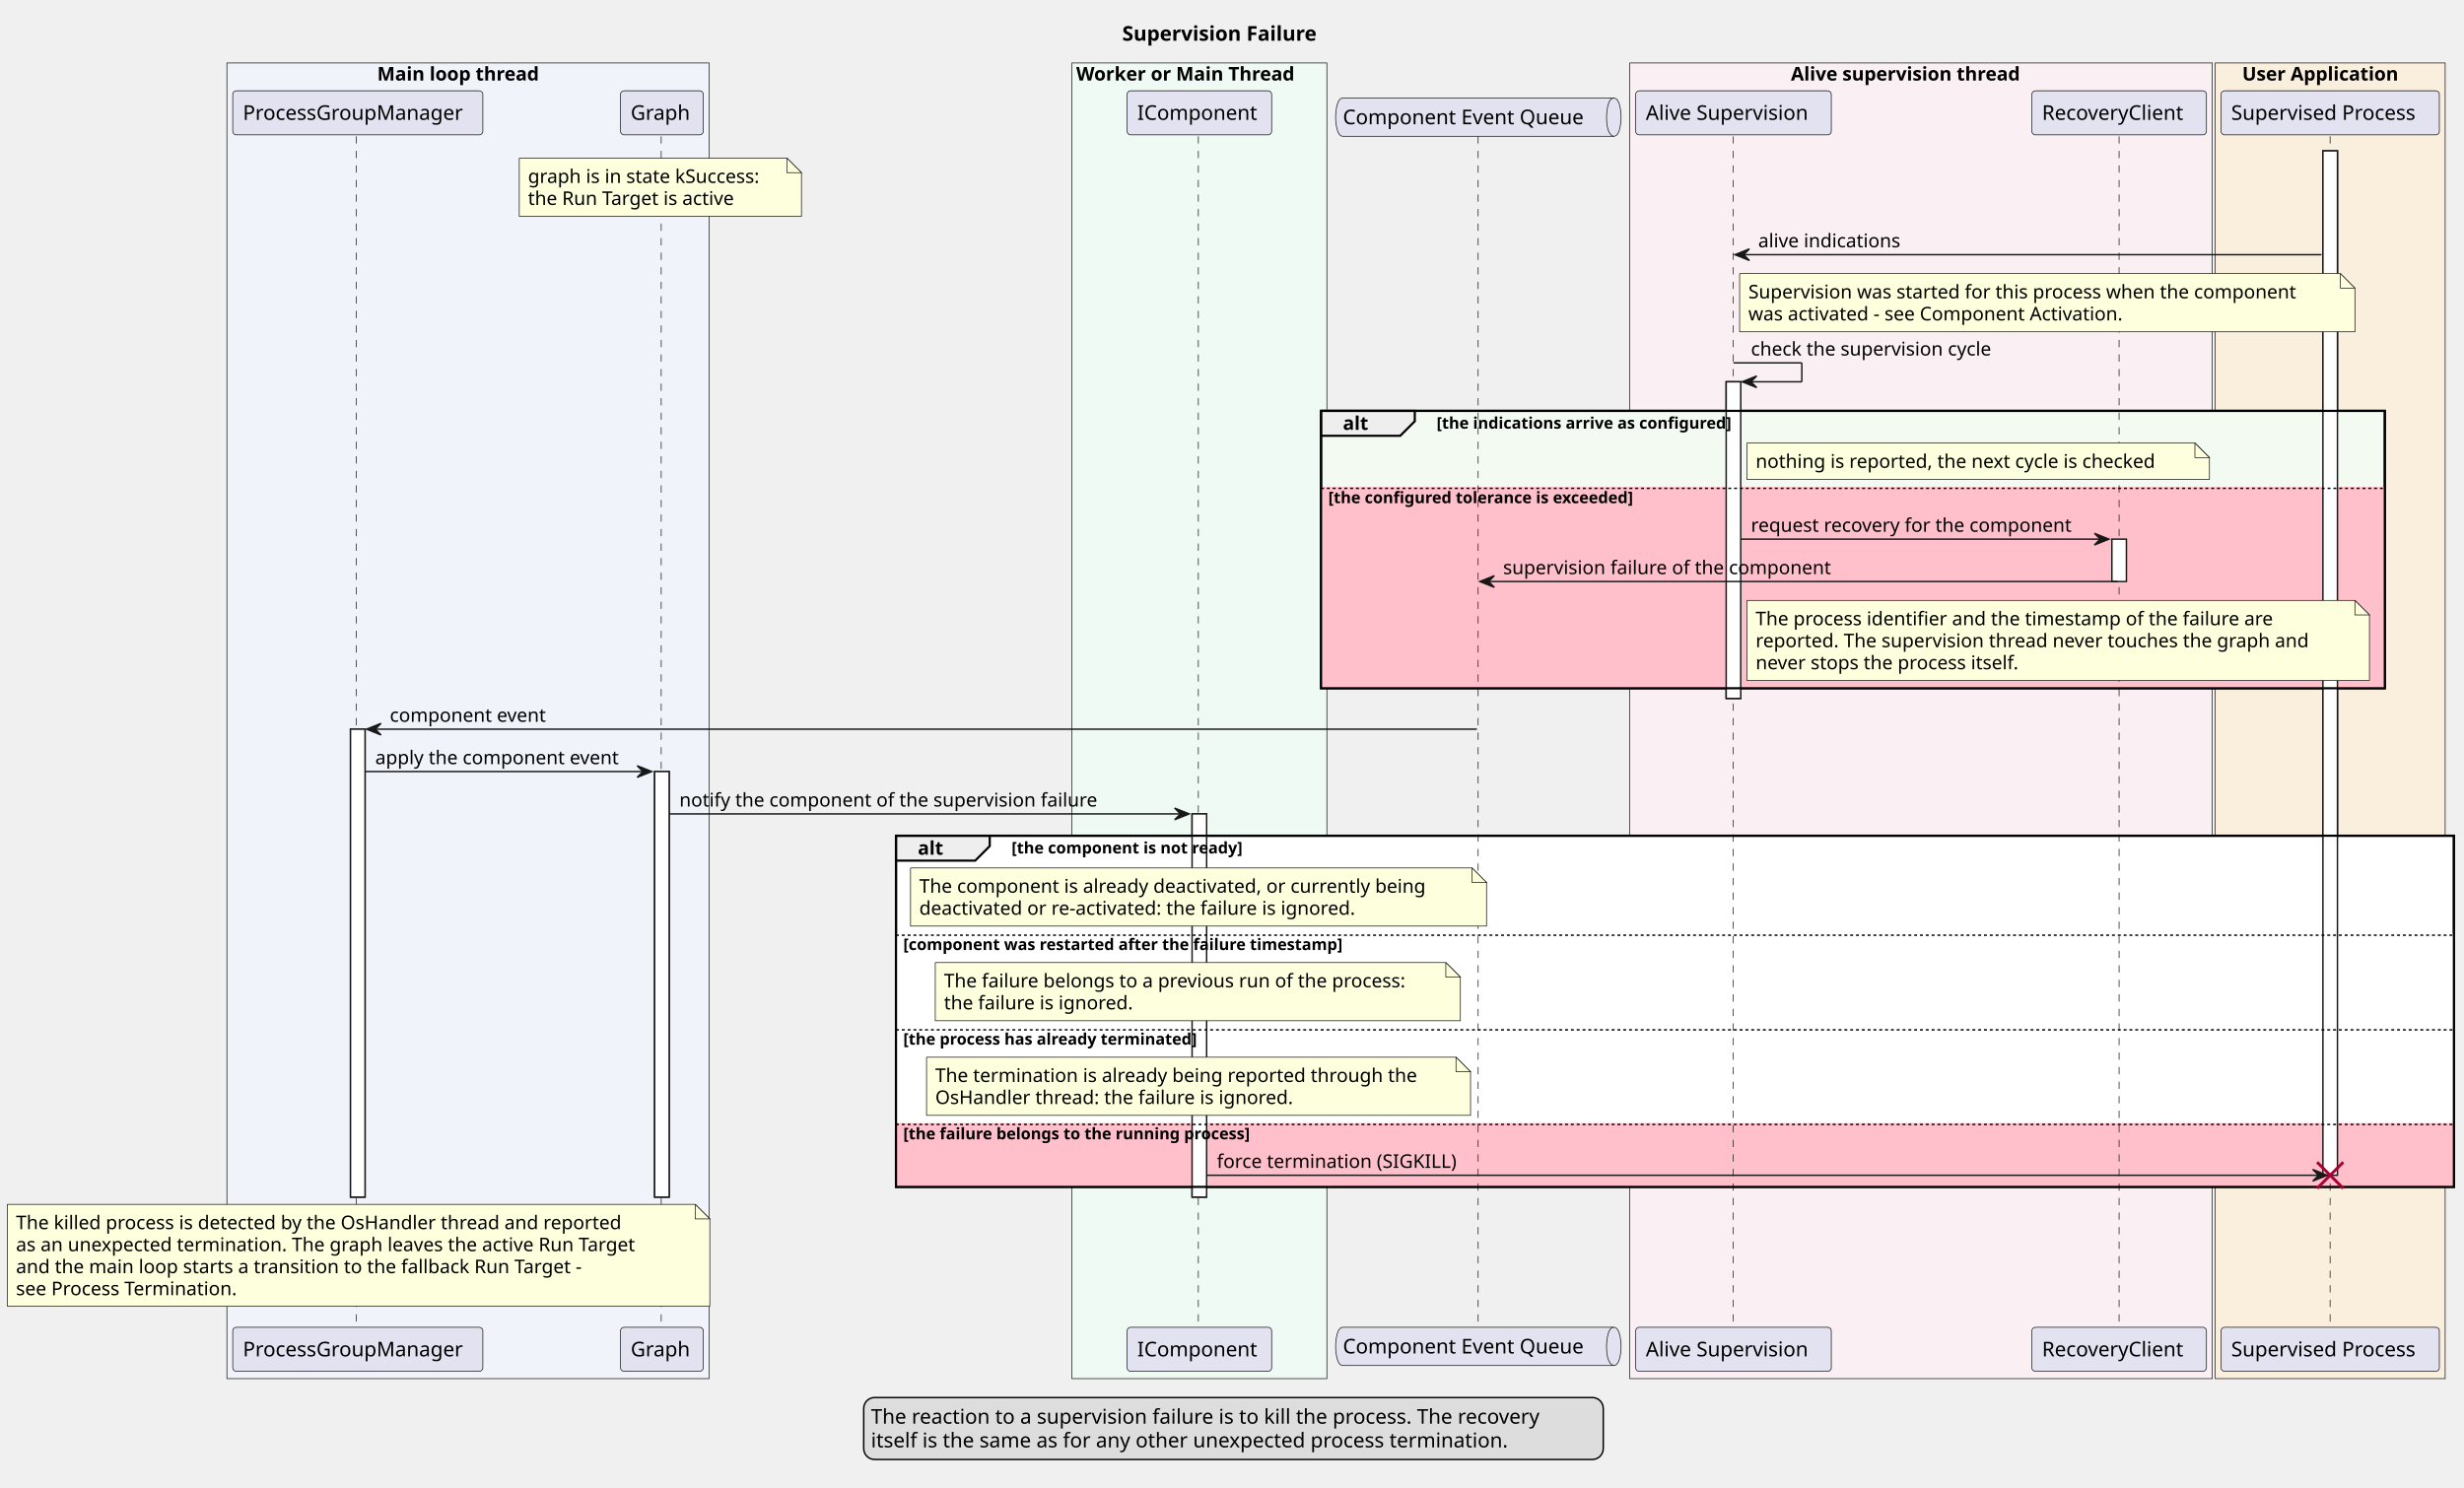
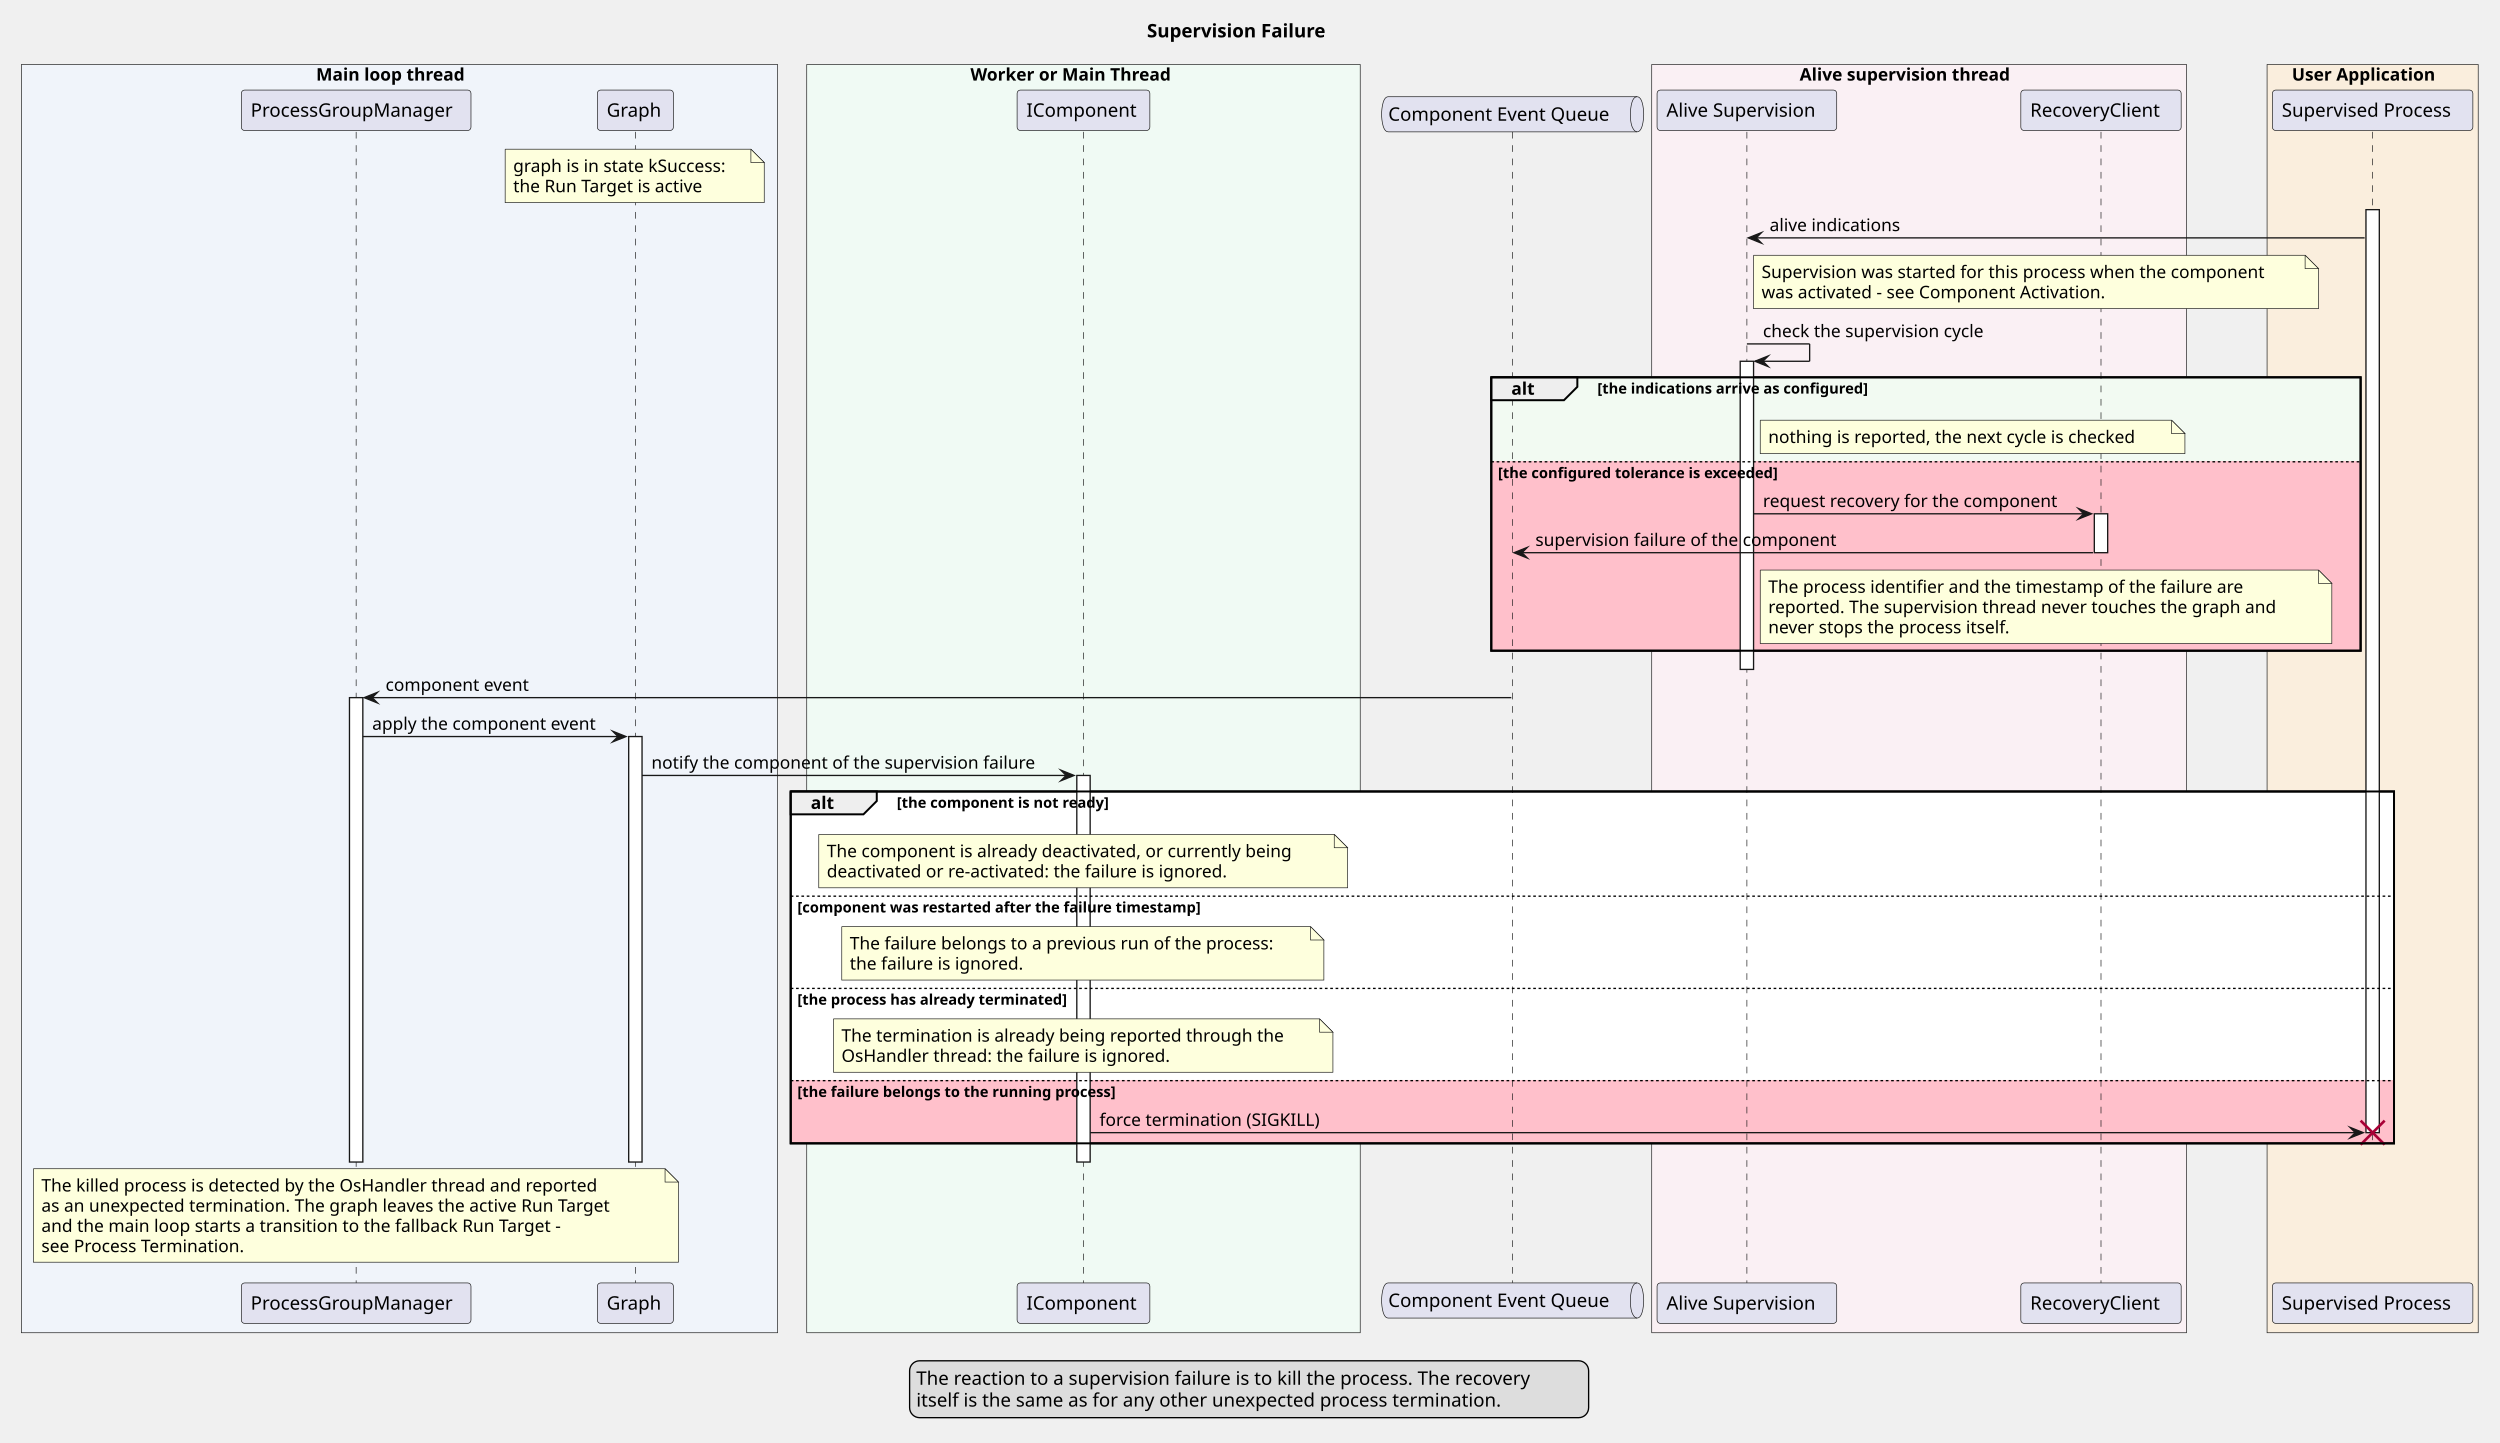
- <svg xmlns="http://www.w3.org/2000/svg" contentStyleType="text/css" data-diagram-type="SEQUENCE" height="1023px" preserveAspectRatio="none" style="width:1694px;height:1023px;background:#FFFFFF;" version="1.1" viewBox="0 0 1694 1023" width="1694px" zoomAndPan="magnify">
+ <svg xmlns="http://www.w3.org/2000/svg" version="1.1" data-diagram-type="SEQUENCE" style="width:1872px;height:1080px;background:#FFFFFF;" width="1872px" height="1080px" viewBox="0 0 1872 1080" zoomAndPan="magnify" preserveAspectRatio="none" contentStyleType="text/css">
  <defs />
-   <g>
-     <text fill="#000000" font-family="sans-serif" font-size="14" font-weight="bold" lengthAdjust="spacing" textLength="152.961" x="771.545" y="27.995">Supervision Failure</text>
-     <rect fill="#F0F4FA" height="904.664" style="stroke:#181818;stroke-width:0.5;" width="331.527" x="156" y="43.297" />
-     <text fill="#000000" font-family="sans-serif" font-size="13" font-weight="bold" lengthAdjust="spacing" textLength="124.871" x="259.328" y="55.364">Main loop thread</text>
-     <rect fill="#F0FAF4" height="904.664" style="stroke:#181818;stroke-width:0.5;" width="175.324" x="736.899" y="43.297" />
-     <text fill="#000000" font-family="sans-serif" font-size="13" font-weight="bold" lengthAdjust="spacing" textLength="169.324" x="739.899" y="55.364">Worker or Main Thread</text>
-     <rect fill="#FAF0F4" height="904.664" style="stroke:#181818;stroke-width:0.5;" width="400.454" x="1120.501" y="43.297" />
-     <text fill="#000000" font-family="sans-serif" font-size="13" font-weight="bold" lengthAdjust="spacing" textLength="178.928" x="1231.264" y="55.364">Alive supervision thread</text>
-     <rect fill="#FAEEDD" height="904.664" style="stroke:#181818;stroke-width:0.5;" width="158.097" x="1522.955" y="43.297" />
-     <text fill="#000000" font-family="sans-serif" font-size="13" font-weight="bold" lengthAdjust="spacing" textLength="120.967" x="1541.519" y="55.364">User Application</text>
-     <g>
-       <rect fill="#FFFFFF" height="321.742" style="stroke:#181818;stroke-width:1;" width="10" x="240.979" y="501.391" />
-     </g>
-     <g>
-       <rect fill="#FFFFFF" height="292.609" style="stroke:#181818;stroke-width:1;" width="10" x="450.056" y="530.523" />
-     </g>
-     <g>
-       <rect fill="#FFFFFF" height="263.477" style="stroke:#181818;stroke-width:1;" width="10" x="819.561" y="559.656" />
-     </g>
-     <g>
-       <rect fill="#FFFFFF" height="217.734" style="stroke:#181818;stroke-width:1;" width="10" x="1186.76" y="262.523" />
-     </g>
-     <g>
-       <rect fill="#FFFFFF" height="29.133" style="stroke:#181818;stroke-width:1;" width="10" x="1451.918" y="370.727" />
-     </g>
-     <g>
-       <rect fill="#FFFFFF" height="704.406" style="stroke:#181818;stroke-width:1;" width="10" x="1597.003" y="103.727" />
-     </g>
-     <rect fill="#F2FAF2" height="190.734" style="stroke:#000000;stroke-width:1.5;" width="731.341" x="908.223" y="282.523" />
-     <rect fill="#FFC0CB" height="138.469" style="stroke:transparent;stroke-width:1;" width="731.341" x="908.223" y="334.789" />
-     <rect fill="#FFFFFF" height="241.477" style="stroke:#000000;stroke-width:1.5;" width="1071.051" x="616" y="574.656" />
-     <rect fill="#FFFFFF" height="65.07" style="stroke:transparent;stroke-width:1;" width="1071.051" x="616" y="642.055" />
-     <rect fill="#FFFFFF" height="65.07" style="stroke:transparent;stroke-width:1;" width="1071.051" x="616" y="707.125" />
-     <rect fill="#FFC0CB" height="43.938" style="stroke:transparent;stroke-width:1;" width="1071.051" x="616" y="772.195" />
-     <g>
-       <rect fill="transparent" height="819.938" width="8" x="241.979" y="93.727" />
-       <line style="stroke:#181818;stroke-width:0.5;stroke-dasharray:5.0,5.0;" x1="245" x2="245" y1="93.727" y2="913.664" />
-     </g>
-     <g>
-       <rect fill="transparent" height="819.938" width="8" x="451.056" y="93.727" />
-       <line style="stroke:#181818;stroke-width:0.5;stroke-dasharray:5.0,5.0;" x1="454.584" x2="454.584" y1="93.727" y2="913.664" />
-     </g>
-     <g>
-       <rect fill="transparent" height="819.938" width="8" x="820.561" y="93.727" />
-       <line style="stroke:#181818;stroke-width:0.5;stroke-dasharray:5.0,5.0;" x1="823.857" x2="823.857" y1="93.727" y2="913.664" />
-     </g>
-     <g>
-       <rect fill="transparent" height="819.938" width="8" x="1012.362" y="93.727" />
-       <line style="stroke:#181818;stroke-width:0.5;stroke-dasharray:5.0,5.0;" x1="1016.223" x2="1016.223" y1="93.727" y2="913.664" />
-     </g>
-     <g>
-       <rect fill="transparent" height="819.938" width="8" x="1187.76" y="93.727" />
-       <line style="stroke:#181818;stroke-width:0.5;stroke-dasharray:5.0,5.0;" x1="1191.501" x2="1191.501" y1="93.727" y2="913.664" />
-     </g>
-     <g>
-       <rect fill="transparent" height="819.938" width="8" x="1452.918" y="93.727" />
-       <line style="stroke:#181818;stroke-width:0.5;stroke-dasharray:5.0,5.0;" x1="1456.881" x2="1456.881" y1="93.727" y2="913.664" />
-     </g>
-     <g>
-       <rect fill="transparent" height="819.938" width="8" x="1598.003" y="93.727" />
-       <line style="stroke:#181818;stroke-width:0.5;stroke-dasharray:5.0,5.0;" x1="1601.955" x2="1601.955" y1="93.727" y2="913.664" />
-     </g>
-     <rect fill="#E2E2F0" height="30.297" rx="2.5" ry="2.5" style="stroke:#181818;stroke-width:0.5;" width="171.958" x="160" y="62.43" />
-     <text fill="#000000" font-family="sans-serif" font-size="14" lengthAdjust="spacing" textLength="157.958" x="167" y="82.425">ProcessGroupManager</text>
-     <rect fill="#E2E2F0" height="30.297" rx="2.5" ry="2.5" style="stroke:#181818;stroke-width:0.5;" width="171.958" x="160" y="912.664" />
-     <text fill="#000000" font-family="sans-serif" font-size="14" lengthAdjust="spacing" textLength="157.958" x="167" y="932.659">ProcessGroupManager</text>
-     <rect fill="#E2E2F0" height="30.297" rx="2.5" ry="2.5" style="stroke:#181818;stroke-width:0.5;" width="56.943" x="426.584" y="62.43" />
-     <text fill="#000000" font-family="sans-serif" font-size="14" lengthAdjust="spacing" textLength="42.943" x="433.584" y="82.425">Graph</text>
-     <rect fill="#E2E2F0" height="30.297" rx="2.5" ry="2.5" style="stroke:#181818;stroke-width:0.5;" width="56.943" x="426.584" y="912.664" />
-     <text fill="#000000" font-family="sans-serif" font-size="14" lengthAdjust="spacing" textLength="42.943" x="433.584" y="932.659">Graph</text>
-     <rect fill="#E2E2F0" height="30.297" rx="2.5" ry="2.5" style="stroke:#181818;stroke-width:0.5;" width="99.408" x="774.857" y="62.43" />
-     <text fill="#000000" font-family="sans-serif" font-size="14" lengthAdjust="spacing" textLength="85.408" x="781.857" y="82.425">IComponent</text>
-     <rect fill="#E2E2F0" height="30.297" rx="2.5" ry="2.5" style="stroke:#181818;stroke-width:0.5;" width="99.408" x="774.857" y="912.664" />
-     <text fill="#000000" font-family="sans-serif" font-size="14" lengthAdjust="spacing" textLength="85.408" x="781.857" y="932.659">IComponent</text>
-     <path d="M923.223,67.43 L1109.501,67.43 C1114.501,67.43 1114.501,80.578 1114.501,80.578 C1114.501,80.578 1114.501,93.727 1109.501,93.727 L923.223,93.727 C918.223,93.727 918.223,80.578 918.223,80.578 C918.223,80.578 918.223,67.43 923.223,67.43 " fill="#E2E2F0" style="stroke:#181818;stroke-width:0.5;" />
-     <path d="M1109.501,67.43 C1104.501,67.43 1104.501,80.578 1104.501,80.578 C1104.501,93.727 1109.501,93.727 1109.501,93.727 " fill="transparent" style="stroke:#181818;stroke-width:0.5;" />
-     <text fill="#000000" font-family="sans-serif" font-size="14" lengthAdjust="spacing" textLength="176.278" x="923.223" y="85.425">Component Event Queue</text>
-     <path d="M923.223,912.664 L1109.501,912.664 C1114.501,912.664 1114.501,925.812 1114.501,925.812 C1114.501,925.812 1114.501,938.961 1109.501,938.961 L923.223,938.961 C918.223,938.961 918.223,925.812 918.223,925.812 C918.223,925.812 918.223,912.664 923.223,912.664 " fill="#E2E2F0" style="stroke:#181818;stroke-width:0.5;" />
-     <path d="M1109.501,912.664 C1104.501,912.664 1104.501,925.812 1104.501,925.812 C1104.501,938.961 1109.501,938.961 1109.501,938.961 " fill="transparent" style="stroke:#181818;stroke-width:0.5;" />
-     <text fill="#000000" font-family="sans-serif" font-size="14" lengthAdjust="spacing" textLength="176.278" x="923.223" y="930.659">Component Event Queue</text>
-     <rect fill="#E2E2F0" height="30.297" rx="2.5" ry="2.5" style="stroke:#181818;stroke-width:0.5;" width="134.518" x="1124.501" y="62.43" />
-     <text fill="#000000" font-family="sans-serif" font-size="14" lengthAdjust="spacing" textLength="120.518" x="1131.501" y="82.425">Alive Supervision</text>
-     <rect fill="#E2E2F0" height="30.297" rx="2.5" ry="2.5" style="stroke:#181818;stroke-width:0.5;" width="134.518" x="1124.501" y="912.664" />
-     <text fill="#000000" font-family="sans-serif" font-size="14" lengthAdjust="spacing" textLength="120.518" x="1131.501" y="932.659">Alive Supervision</text>
-     <rect fill="#E2E2F0" height="30.297" rx="2.5" ry="2.5" style="stroke:#181818;stroke-width:0.5;" width="120.073" x="1396.881" y="62.43" />
-     <text fill="#000000" font-family="sans-serif" font-size="14" lengthAdjust="spacing" textLength="106.073" x="1403.881" y="82.425">RecoveryClient</text>
-     <rect fill="#E2E2F0" height="30.297" rx="2.5" ry="2.5" style="stroke:#181818;stroke-width:0.5;" width="120.073" x="1396.881" y="912.664" />
-     <text fill="#000000" font-family="sans-serif" font-size="14" lengthAdjust="spacing" textLength="106.073" x="1403.881" y="932.659">RecoveryClient</text>
-     <rect fill="#E2E2F0" height="30.297" rx="2.5" ry="2.5" style="stroke:#181818;stroke-width:0.5;" width="150.097" x="1526.955" y="62.43" />
-     <text fill="#000000" font-family="sans-serif" font-size="14" lengthAdjust="spacing" textLength="136.097" x="1533.955" y="82.425">Supervised Process</text>
-     <rect fill="#E2E2F0" height="30.297" rx="2.5" ry="2.5" style="stroke:#181818;stroke-width:0.5;" width="150.097" x="1526.955" y="912.664" />
-     <text fill="#000000" font-family="sans-serif" font-size="14" lengthAdjust="spacing" textLength="136.097" x="1533.955" y="932.659">Supervised Process</text>
-     <g>
-       <rect fill="#FFFFFF" height="321.742" style="stroke:#181818;stroke-width:1;" width="10" x="240.979" y="501.391" />
-     </g>
-     <g>
-       <rect fill="#FFFFFF" height="292.609" style="stroke:#181818;stroke-width:1;" width="10" x="450.056" y="530.523" />
-     </g>
-     <g>
-       <rect fill="#FFFFFF" height="263.477" style="stroke:#181818;stroke-width:1;" width="10" x="819.561" y="559.656" />
-     </g>
-     <g>
-       <rect fill="#FFFFFF" height="217.734" style="stroke:#181818;stroke-width:1;" width="10" x="1186.76" y="262.523" />
-     </g>
-     <g>
-       <rect fill="#FFFFFF" height="29.133" style="stroke:#181818;stroke-width:1;" width="10" x="1451.918" y="370.727" />
-     </g>
-     <g>
-       <rect fill="#FFFFFF" height="704.406" style="stroke:#181818;stroke-width:1;" width="10" x="1597.003" y="103.727" />
-     </g>
-     <path d="M357,108.727 L357,148.727 L551,148.727 L551,118.727 L541,108.727 L357,108.727 " fill="#FEFFDD" style="stroke:#181818;stroke-width:0.5;" />
-     <path d="M541,108.727 L541,118.727 L551,118.727 L541,108.727 " fill="#FEFFDD" style="stroke:#181818;stroke-width:0.5;" />
-     <text fill="#000000" font-family="sans-serif" font-size="13" lengthAdjust="spacing" textLength="173.989" x="363" y="125.793">graph is in state kSuccess:</text>
-     <text fill="#000000" font-family="sans-serif" font-size="13" lengthAdjust="spacing" textLength="155.873" x="363" y="140.926">the Run Target is active</text>
-     <polygon fill="#181818" points="1202.76,171.125,1192.76,175.125,1202.76,179.125,1198.76,175.125" style="stroke:#181818;stroke-width:1;" />
-     <line style="stroke:#181818;stroke-width:1;" x1="1196.76" x2="1596.003" y1="175.125" y2="175.125" />
-     <text fill="#000000" font-family="sans-serif" font-size="13" lengthAdjust="spacing" textLength="105.517" x="1208.76" y="170.059">alive indications</text>
-     <path d="M1196,188.125 L1196,228.125 L1619,228.125 L1619,198.125 L1609,188.125 L1196,188.125 " fill="#FEFFDD" style="stroke:#181818;stroke-width:0.5;" />
-     <path d="M1609,188.125 L1609,198.125 L1619,198.125 L1609,188.125 " fill="#FEFFDD" style="stroke:#181818;stroke-width:0.5;" />
-     <text fill="#000000" font-family="sans-serif" font-size="13" lengthAdjust="spacing" textLength="402.752" x="1202" y="205.192">Supervision was started for this process when the component</text>
-     <text fill="#000000" font-family="sans-serif" font-size="13" lengthAdjust="spacing" textLength="279.24" x="1202" y="220.325">was activated - see Component Activation.</text>
-     <line style="stroke:#181818;stroke-width:1;" x1="1191.76" x2="1238.76" y1="249.523" y2="249.523" />
-     <line style="stroke:#181818;stroke-width:1;" x1="1238.76" x2="1238.76" y1="249.523" y2="262.523" />
-     <line style="stroke:#181818;stroke-width:1;" x1="1197.76" x2="1238.76" y1="262.523" y2="262.523" />
-     <polygon fill="#181818" points="1207.76,258.523,1197.76,262.523,1207.76,266.523,1203.76,262.523" style="stroke:#181818;stroke-width:1;" />
-     <text fill="#000000" font-family="sans-serif" font-size="13" lengthAdjust="spacing" textLength="179.88" x="1203.76" y="244.458">check the supervision cycle</text>
-     <path d="M908.223,282.523 L972.665,282.523 L972.665,289.656 L962.665,299.656 L908.223,299.656 L908.223,282.523 " fill="#EEEEEE" style="stroke:#000000;stroke-width:1.5;" />
-     <rect fill="transparent" height="190.734" style="stroke:#000000;stroke-width:1.5;" width="731.341" x="908.223" y="282.523" />
-     <text fill="#000000" font-family="sans-serif" font-size="13" font-weight="bold" lengthAdjust="spacing" textLength="19.443" x="923.223" y="295.59">alt</text>
-     <text fill="#000000" font-family="sans-serif" font-size="11" font-weight="bold" lengthAdjust="spacing" textLength="231.65" x="987.665" y="294.734">[the indications arrive as configured]</text>
-     <path d="M1201,304.656 L1201,329.656 L1519,329.656 L1519,314.656 L1509,304.656 L1201,304.656 " fill="#FEFFDD" style="stroke:#181818;stroke-width:0.5;" />
-     <path d="M1509,304.656 L1509,314.656 L1519,314.656 L1509,304.656 " fill="#FEFFDD" style="stroke:#181818;stroke-width:0.5;" />
-     <text fill="#000000" font-family="sans-serif" font-size="13" lengthAdjust="spacing" textLength="297.972" x="1207" y="321.723">nothing is reported, the next cycle is checked</text>
-     <line style="stroke:#000000;stroke-width:1;stroke-dasharray:2.0,2.0;" x1="908.223" x2="1639.564" y1="335.789" y2="335.789" />
-     <text fill="#000000" font-family="sans-serif" font-size="11" font-weight="bold" lengthAdjust="spacing" textLength="241.082" x="913.223" y="346">[the configured tolerance is exceeded]</text>
-     <polygon fill="#181818" points="1439.918,366.727,1449.918,370.727,1439.918,374.727,1443.918,370.727" style="stroke:#181818;stroke-width:1;" />
-     <line style="stroke:#181818;stroke-width:1;" x1="1196.76" x2="1445.918" y1="370.727" y2="370.727" />
-     <text fill="#000000" font-family="sans-serif" font-size="13" lengthAdjust="spacing" textLength="236.158" x="1203.76" y="365.661">request recovery for the component</text>
-     <polygon fill="#181818" points="1027.362,395.859,1017.362,399.859,1027.362,403.859,1023.362,399.859" style="stroke:#181818;stroke-width:1;" />
-     <line style="stroke:#181818;stroke-width:1;" x1="1021.362" x2="1455.918" y1="399.859" y2="399.859" />
-     <text fill="#000000" font-family="sans-serif" font-size="13" lengthAdjust="spacing" textLength="239.776" x="1033.362" y="394.793">supervision failure of the component</text>
-     <path d="M1201,412.859 L1201,467.859 L1629,467.859 L1629,422.859 L1619,412.859 L1201,412.859 " fill="#FEFFDD" style="stroke:#181818;stroke-width:0.5;" />
-     <path d="M1619,412.859 L1619,422.859 L1629,422.859 L1619,412.859 " fill="#FEFFDD" style="stroke:#181818;stroke-width:0.5;" />
-     <text fill="#000000" font-family="sans-serif" font-size="13" lengthAdjust="spacing" textLength="382.389" x="1207" y="429.926">The process identifier and the timestamp of the failure are</text>
-     <text fill="#000000" font-family="sans-serif" font-size="13" lengthAdjust="spacing" textLength="407.564" x="1207" y="445.059">reported. The supervision thread never touches the graph and</text>
-     <text fill="#000000" font-family="sans-serif" font-size="13" lengthAdjust="spacing" textLength="196.028" x="1207" y="460.192">never stops the process itself.</text>
-     <polygon fill="#181818" points="261.979,497.391,251.979,501.391,261.979,505.391,257.979,501.391" style="stroke:#181818;stroke-width:1;" />
-     <line style="stroke:#181818;stroke-width:1;" x1="255.979" x2="1015.362" y1="501.391" y2="501.391" />
-     <text fill="#000000" font-family="sans-serif" font-size="13" lengthAdjust="spacing" textLength="114.702" x="267.979" y="496.325">component event</text>
-     <polygon fill="#181818" points="438.056,526.523,448.056,530.523,438.056,534.523,442.056,530.523" style="stroke:#181818;stroke-width:1;" />
-     <line style="stroke:#181818;stroke-width:1;" x1="250.979" x2="444.056" y1="530.523" y2="530.523" />
-     <text fill="#000000" font-family="sans-serif" font-size="13" lengthAdjust="spacing" textLength="180.077" x="257.979" y="525.457">apply the component event</text>
-     <polygon fill="#181818" points="807.561,555.656,817.561,559.656,807.561,563.656,811.561,559.656" style="stroke:#181818;stroke-width:1;" />
-     <line style="stroke:#181818;stroke-width:1;" x1="460.056" x2="813.561" y1="559.656" y2="559.656" />
-     <text fill="#000000" font-family="sans-serif" font-size="13" lengthAdjust="spacing" textLength="306.547" x="467.056" y="554.59">notify the component of the supervision failure</text>
-     <path d="M616,574.656 L680.443,574.656 L680.443,581.789 L670.443,591.789 L616,591.789 L616,574.656 " fill="#EEEEEE" style="stroke:#000000;stroke-width:1.5;" />
-     <rect fill="transparent" height="241.477" style="stroke:#000000;stroke-width:1.5;" width="1071.051" x="616" y="574.656" />
-     <text fill="#000000" font-family="sans-serif" font-size="13" font-weight="bold" lengthAdjust="spacing" textLength="19.443" x="631" y="587.723">alt</text>
-     <text fill="#000000" font-family="sans-serif" font-size="11" font-weight="bold" lengthAdjust="spacing" textLength="181.591" x="695.443" y="586.867">[the component is not ready]</text>
-     <path d="M626,596.789 L626,636.789 L1022,636.789 L1022,606.789 L1012,596.789 L626,596.789 " fill="#FEFFDD" style="stroke:#181818;stroke-width:0.5;" />
-     <path d="M1012,596.789 L1012,606.789 L1022,606.789 L1012,596.789 " fill="#FEFFDD" style="stroke:#181818;stroke-width:0.5;" />
-     <text fill="#000000" font-family="sans-serif" font-size="13" lengthAdjust="spacing" textLength="375.445" x="632" y="613.856">The component is already deactivated, or currently being</text>
-     <text fill="#000000" font-family="sans-serif" font-size="13" lengthAdjust="spacing" textLength="325.267" x="632" y="628.989">deactivated or re-activated: the failure is ignored.</text>
-     <line style="stroke:#000000;stroke-width:1;stroke-dasharray:2.0,2.0;" x1="616" x2="1687.051" y1="643.055" y2="643.055" />
-     <text fill="#000000" font-family="sans-serif" font-size="11" font-weight="bold" lengthAdjust="spacing" textLength="342.531" x="621" y="653.265">[component was restarted after the failure timestamp]</text>
-     <path d="M643,661.859 L643,701.859 L1004,701.859 L1004,671.859 L994,661.859 L643,661.859 " fill="#FEFFDD" style="stroke:#181818;stroke-width:0.5;" />
-     <path d="M994,661.859 L994,671.859 L1004,671.859 L994,661.859 " fill="#FEFFDD" style="stroke:#181818;stroke-width:0.5;" />
-     <text fill="#000000" font-family="sans-serif" font-size="13" lengthAdjust="spacing" textLength="340.99" x="649" y="678.926">The failure belongs to a previous run of the process:</text>
-     <text fill="#000000" font-family="sans-serif" font-size="13" lengthAdjust="spacing" textLength="139.249" x="649" y="694.059">the failure is ignored.</text>
-     <line style="stroke:#000000;stroke-width:1;stroke-dasharray:2.0,2.0;" x1="616" x2="1687.051" y1="708.125" y2="708.125" />
-     <text fill="#000000" font-family="sans-serif" font-size="11" font-weight="bold" lengthAdjust="spacing" textLength="231.424" x="621" y="718.335">[the process has already terminated]</text>
-     <path d="M637,726.93 L637,766.93 L1011,766.93 L1011,736.93 L1001,726.93 L637,726.93 " fill="#FEFFDD" style="stroke:#181818;stroke-width:0.5;" />
-     <path d="M1001,726.93 L1001,736.93 L1011,736.93 L1001,726.93 " fill="#FEFFDD" style="stroke:#181818;stroke-width:0.5;" />
-     <text fill="#000000" font-family="sans-serif" font-size="13" lengthAdjust="spacing" textLength="353.438" x="643" y="743.997">The termination is already being reported through the</text>
-     <text fill="#000000" font-family="sans-serif" font-size="13" lengthAdjust="spacing" textLength="262.983" x="643" y="759.129">OsHandler thread: the failure is ignored.</text>
-     <line style="stroke:#000000;stroke-width:1;stroke-dasharray:2.0,2.0;" x1="616" x2="1687.051" y1="773.195" y2="773.195" />
-     <text fill="#000000" font-family="sans-serif" font-size="11" font-weight="bold" lengthAdjust="spacing" textLength="272.653" x="621" y="783.406">[the failure belongs to the running process]</text>
-     <polygon fill="#181818" points="1590.003,804.133,1600.003,808.133,1590.003,812.133,1594.003,808.133" style="stroke:#181818;stroke-width:1;" />
-     <line style="stroke:#181818;stroke-width:1;" x1="829.561" x2="1596.003" y1="808.133" y2="808.133" />
-     <text fill="#000000" font-family="sans-serif" font-size="13" lengthAdjust="spacing" textLength="176.255" x="836.561" y="803.067">force termination (SIGKILL)</text>
-     <line style="stroke:#A80036;stroke-width:2;" x1="1593.003" x2="1611.003" y1="799.133" y2="817.133" />
-     <line style="stroke:#A80036;stroke-width:2;" x1="1593.003" x2="1611.003" y1="817.133" y2="799.133" />
-     <path d="M5,828.133 L5,898.133 L488,898.133 L488,838.133 L478,828.133 L5,828.133 " fill="#FEFFDD" style="stroke:#181818;stroke-width:0.5;" />
-     <path d="M478,828.133 L478,838.133 L488,838.133 L478,828.133 " fill="#FEFFDD" style="stroke:#181818;stroke-width:0.5;" />
-     <text fill="#000000" font-family="sans-serif" font-size="13" lengthAdjust="spacing" textLength="447.649" x="11" y="845.2">The killed process is detected by the OsHandler thread and reported</text>
-     <text fill="#000000" font-family="sans-serif" font-size="13" lengthAdjust="spacing" textLength="462.37" x="11" y="860.332">as an unexpected termination. The graph leaves the active Run Target</text>
-     <text fill="#000000" font-family="sans-serif" font-size="13" lengthAdjust="spacing" textLength="420.431" x="11" y="875.465">and the main loop starts a transition to the fallback Run Target -</text>
-     <text fill="#000000" font-family="sans-serif" font-size="13" lengthAdjust="spacing" textLength="163.662" x="11" y="890.598">see Process Termination.</text>
-     <rect fill="#DDDDDD" height="42.594" id="_legend" rx="7.5" ry="7.5" style="stroke:#000000;stroke-width:1;" width="508.442" x="593.804" y="960.961" />
-     <text fill="#000000" font-family="sans-serif" font-size="14" lengthAdjust="spacing" textLength="498.442" x="598.804" y="978.956">The reaction to a supervision failure is to kill the process. The recovery</text>
-     <text fill="#000000" font-family="sans-serif" font-size="14" lengthAdjust="spacing" textLength="472.09" x="598.804" y="995.253">itself is the same as for any other unexpected process termination.</text>
+   <g font-family="sans-serif" lengthAdjust="spacing">
+     <g class="title" data-source-line="2">
+       <text x="858.86" y="27.995" fill="#000" font-size="14" textLength="152.961" font-weight="700">Supervision Failure</text>
+     </g>
+     <rect x="16" y="48.297" width="566.256" height="949.664" fill="#F0F4FA" style="stroke:#181818;stroke-width:0.5;" />
+     <text x="236.693" y="60.364" fill="#000" font-size="13" textLength="124.871" font-weight="700">Main loop thread</text>
+     <rect x="604.086" y="48.297" width="414.445" height="949.664" fill="#F0FAF4" style="stroke:#181818;stroke-width:0.5;" />
+     <text x="726.647" y="60.364" fill="#000" font-size="13" textLength="169.324" font-weight="700">Worker or Main Thread</text>
+     <rect x="1236.81" y="48.297" width="400.454" height="949.664" fill="#FAF0F4" style="stroke:#181818;stroke-width:0.5;" />
+     <text x="1347.573" y="60.364" fill="#000" font-size="13" textLength="178.928" font-weight="700">Alive supervision thread</text>
+     <rect x="1697.584" y="48.297" width="158.097" height="949.664" fill="#FAEEDD" style="stroke:#181818;stroke-width:0.5;" />
+     <text x="1716.149" y="60.364" fill="#000" font-size="13" textLength="120.967" font-weight="700">User Application</text>
+     <rect x="1116.67" y="282.523" width="650.962" height="63.266" fill="#F2FAF2" style="stroke:#F2FAF2;stroke-width:1;" />
+     <rect x="1116.67" y="345.789" width="650.962" height="141.469" fill="#FFC0CB" style="stroke:#FFC0CB;stroke-width:1;" />
+     <rect x="1116.67" y="282.523" width="650.962" height="204.734" fill="none" style="stroke:#000;stroke-width:1.5;" />
+     <rect x="592.086" y="592.656" width="1200.546" height="216.539" fill="#FFF" style="stroke:#FFF;stroke-width:1;" />
+     <rect x="592.086" y="809.195" width="1200.546" height="46.938" fill="#FFC0CB" style="stroke:#FFC0CB;stroke-width:1;" />
+     <rect x="592.086" y="592.656" width="1200.546" height="263.477" fill="none" style="stroke:#000;stroke-width:1.5;" />
+     <g class="participant-lifeline" data-qualified-name="PGM" data-entity-uid="part1" id="part1-lifeline" data-source-line="5">
+       <g>
+         <rect x="263.185" y="98.727" width="8" height="861.938" fill="#000" fill-opacity="0" />
+         <line x1="266.685" y1="98.727" x2="266.685" y2="960.664" style="stroke:#181818;stroke-width:0.5;stroke-dasharray:5,5;" />
+       </g>
+     </g>
+     <g>
+       <rect x="261.685" y="522.391" width="10" height="347.742" fill="#FFF" style="stroke:#181818;stroke-width:1;" />
+     </g>
+     <g class="participant-lifeline" data-qualified-name="Graph" data-entity-uid="part2" id="part2-lifeline" data-source-line="6">
+       <g>
+         <rect x="472.261" y="98.727" width="8" height="861.938" fill="#000" fill-opacity="0" />
+         <line x1="475.761" y1="98.727" x2="475.761" y2="960.664" style="stroke:#181818;stroke-width:0.5;stroke-dasharray:5,5;" />
+       </g>
+     </g>
+     <g>
+       <rect x="470.761" y="551.523" width="10" height="318.609" fill="#FFF" style="stroke:#181818;stroke-width:1;" />
+     </g>
+     <g class="participant-lifeline" data-qualified-name="Component" data-entity-uid="part3" id="part3-lifeline" data-source-line="10">
+       <g>
+         <rect x="807.809" y="98.727" width="8" height="861.938" fill="#000" fill-opacity="0" />
+         <line x1="811.309" y1="98.727" x2="811.309" y2="960.664" style="stroke:#181818;stroke-width:0.5;stroke-dasharray:5,5;" />
+       </g>
+     </g>
+     <g>
+       <rect x="806.309" y="580.656" width="10" height="289.477" fill="#FFF" style="stroke:#181818;stroke-width:1;" />
+     </g>
+     <g class="participant-lifeline" data-qualified-name="EventQueue" data-entity-uid="part4" id="part4-lifeline" data-source-line="13">
+       <g>
+         <rect x="1129.17" y="98.727" width="8" height="861.938" fill="#000" fill-opacity="0" />
+         <line x1="1132.67" y1="98.727" x2="1132.67" y2="960.664" style="stroke:#181818;stroke-width:0.5;stroke-dasharray:5,5;" />
+       </g>
+     </g>
+     <g class="participant-lifeline" data-qualified-name="Supervision" data-entity-uid="part5" id="part5-lifeline" data-source-line="16">
+       <g>
+         <rect x="1304.568" y="98.727" width="8" height="861.938" fill="#000" fill-opacity="0" />
+         <line x1="1308.068" y1="98.727" x2="1308.068" y2="960.664" style="stroke:#181818;stroke-width:0.5;stroke-dasharray:5,5;" />
+       </g>
+     </g>
+     <g>
+       <rect x="1303.068" y="270.523" width="10" height="230.734" fill="#FFF" style="stroke:#181818;stroke-width:1;" />
+     </g>
+     <g class="participant-lifeline" data-qualified-name="Recovery" data-entity-uid="part6" id="part6-lifeline" data-source-line="17">
+       <g>
+         <rect x="1569.727" y="98.727" width="8" height="861.938" fill="#000" fill-opacity="0" />
+         <line x1="1573.227" y1="98.727" x2="1573.227" y2="960.664" style="stroke:#181818;stroke-width:0.5;stroke-dasharray:5,5;" />
+       </g>
+     </g>
+     <g>
+       <rect x="1568.227" y="384.727" width="10" height="29.133" fill="#FFF" style="stroke:#181818;stroke-width:1;" />
+     </g>
+     <g class="participant-lifeline" data-qualified-name="Process" data-entity-uid="part7" id="part7-lifeline" data-source-line="21">
+       <g>
+         <rect x="1773.132" y="98.727" width="8" height="757.406" fill="#000" fill-opacity="0" />
+         <line x1="1776.632" y1="98.727" x2="1776.632" y2="856.133" style="stroke:#181818;stroke-width:0.5;stroke-dasharray:5,5;" />
+       </g>
+     </g>
+     <g>
+       <rect x="1771.632" y="156.992" width="10" height="691.141" fill="#FFF" style="stroke:#181818;stroke-width:1;" />
+     </g>
+     <line x1="1767.632" y1="839.133" x2="1785.632" y2="857.133" style="stroke:#A80036;stroke-width:2;" />
+     <line x1="1767.632" y1="857.133" x2="1785.632" y2="839.133" style="stroke:#A80036;stroke-width:2;" />
+     <g class="participant participant-head" data-qualified-name="PGM" data-entity-uid="part1" id="part1-head" data-source-line="5">
+       <rect x="180.706" y="67.43" width="171.958" height="30.297" fill="#E2E2F0" style="stroke:#181818;stroke-width:0.5;" rx="2.5" ry="2.5" />
+       <text x="187.706" y="87.425" fill="#000" font-size="14" textLength="157.958">ProcessGroupManager</text>
+     </g>
+     <g class="participant participant-head" data-qualified-name="Graph" data-entity-uid="part2" id="part2-head" data-source-line="6">
+       <rect x="447.29" y="67.43" width="56.943" height="30.297" fill="#E2E2F0" style="stroke:#181818;stroke-width:0.5;" rx="2.5" ry="2.5" />
+       <text x="454.29" y="87.425" fill="#000" font-size="14" textLength="42.943">Graph</text>
+     </g>
+     <g class="participant participant-head" data-qualified-name="Component" data-entity-uid="part3" id="part3-head" data-source-line="10">
+       <rect x="761.605" y="67.43" width="99.408" height="30.297" fill="#E2E2F0" style="stroke:#181818;stroke-width:0.5;" rx="2.5" ry="2.5" />
+       <text x="768.605" y="87.425" fill="#000" font-size="14" textLength="85.408">IComponent</text>
+     </g>
+     <g class="participant participant-head" data-qualified-name="EventQueue" data-entity-uid="part4" id="part4-head" data-source-line="13">
+       <path d="M1039.531,72.43 L1225.81,72.43 C1230.81,72.43 1230.81,85.578 1230.81,85.578 C1230.81,85.578 1230.81,98.727 1225.81,98.727 L1039.531,98.727 C1034.531,98.727 1034.531,85.578 1034.531,85.578 C1034.531,85.578 1034.531,72.43 1039.531,72.43" style="stroke:#181818;stroke-width:0.5;" fill="#E2E2F0" />
+       <path d="M1225.81,72.43 C1220.81,72.43 1220.81,85.578 1220.81,85.578 C1220.81,98.727 1225.81,98.727 1225.81,98.727" style="stroke:#181818;stroke-width:0.5;" fill="none" />
+       <text x="1039.531" y="90.425" fill="#000" font-size="14" textLength="176.278">Component Event Queue</text>
+     </g>
+     <g class="participant participant-head" data-qualified-name="Supervision" data-entity-uid="part5" id="part5-head" data-source-line="16">
+       <rect x="1240.81" y="67.43" width="134.518" height="30.297" fill="#E2E2F0" style="stroke:#181818;stroke-width:0.5;" rx="2.5" ry="2.5" />
+       <text x="1247.81" y="87.425" fill="#000" font-size="14" textLength="120.518">Alive Supervision</text>
+     </g>
+     <g class="participant participant-head" data-qualified-name="Recovery" data-entity-uid="part6" id="part6-head" data-source-line="17">
+       <rect x="1513.19" y="67.43" width="120.073" height="30.297" fill="#E2E2F0" style="stroke:#181818;stroke-width:0.5;" rx="2.5" ry="2.5" />
+       <text x="1520.19" y="87.425" fill="#000" font-size="14" textLength="106.073">RecoveryClient</text>
+     </g>
+     <g class="participant participant-head" data-qualified-name="Process" data-entity-uid="part7" id="part7-head" data-source-line="21">
+       <rect x="1701.584" y="67.43" width="150.097" height="30.297" fill="#E2E2F0" style="stroke:#181818;stroke-width:0.5;" rx="2.5" ry="2.5" />
+       <text x="1708.584" y="87.425" fill="#000" font-size="14" textLength="136.097">Supervised Process</text>
+     </g>
+     <g class="participant participant-tail" data-qualified-name="PGM" data-entity-uid="part1" id="part1-tail" data-source-line="5">
+       <rect x="180.706" y="960.664" width="171.958" height="30.297" fill="#E2E2F0" style="stroke:#181818;stroke-width:0.5;" rx="2.5" ry="2.5" />
+       <text x="187.706" y="980.659" fill="#000" font-size="14" textLength="157.958">ProcessGroupManager</text>
+     </g>
+     <g class="participant participant-tail" data-qualified-name="Graph" data-entity-uid="part2" id="part2-tail" data-source-line="6">
+       <rect x="447.29" y="960.664" width="56.943" height="30.297" fill="#E2E2F0" style="stroke:#181818;stroke-width:0.5;" rx="2.5" ry="2.5" />
+       <text x="454.29" y="980.659" fill="#000" font-size="14" textLength="42.943">Graph</text>
+     </g>
+     <g class="participant participant-tail" data-qualified-name="Component" data-entity-uid="part3" id="part3-tail" data-source-line="10">
+       <rect x="761.605" y="960.664" width="99.408" height="30.297" fill="#E2E2F0" style="stroke:#181818;stroke-width:0.5;" rx="2.5" ry="2.5" />
+       <text x="768.605" y="980.659" fill="#000" font-size="14" textLength="85.408">IComponent</text>
+     </g>
+     <g class="participant participant-tail" data-qualified-name="EventQueue" data-entity-uid="part4" id="part4-tail" data-source-line="13">
+       <path d="M1039.531,960.664 L1225.81,960.664 C1230.81,960.664 1230.81,973.813 1230.81,973.813 C1230.81,973.813 1230.81,986.961 1225.81,986.961 L1039.531,986.961 C1034.531,986.961 1034.531,973.813 1034.531,973.813 C1034.531,973.813 1034.531,960.664 1039.531,960.664" style="stroke:#181818;stroke-width:0.5;" fill="#E2E2F0" />
+       <path d="M1225.81,960.664 C1220.81,960.664 1220.81,973.813 1220.81,973.813 C1220.81,986.961 1225.81,986.961 1225.81,986.961" style="stroke:#181818;stroke-width:0.5;" fill="none" />
+       <text x="1039.531" y="978.659" fill="#000" font-size="14" textLength="176.278">Component Event Queue</text>
+     </g>
+     <g class="participant participant-tail" data-qualified-name="Supervision" data-entity-uid="part5" id="part5-tail" data-source-line="16">
+       <rect x="1240.81" y="960.664" width="134.518" height="30.297" fill="#E2E2F0" style="stroke:#181818;stroke-width:0.5;" rx="2.5" ry="2.5" />
+       <text x="1247.81" y="980.659" fill="#000" font-size="14" textLength="120.518">Alive Supervision</text>
+     </g>
+     <g class="participant participant-tail" data-qualified-name="Recovery" data-entity-uid="part6" id="part6-tail" data-source-line="17">
+       <rect x="1513.19" y="960.664" width="120.073" height="30.297" fill="#E2E2F0" style="stroke:#181818;stroke-width:0.5;" rx="2.5" ry="2.5" />
+       <text x="1520.19" y="980.659" fill="#000" font-size="14" textLength="106.073">RecoveryClient</text>
+     </g>
+     <g class="participant participant-tail" data-qualified-name="Process" data-entity-uid="part7" id="part7-tail" data-source-line="21">
+       <rect x="1701.584" y="960.664" width="150.097" height="30.297" fill="#E2E2F0" style="stroke:#181818;stroke-width:0.5;" rx="2.5" ry="2.5" />
+       <text x="1708.584" y="980.659" fill="#000" font-size="14" textLength="136.097">Supervised Process</text>
+     </g>
+     <path d="M378.267,111.727 L378.267,151.727 L572.267,151.727 L572.267,121.727 L562.267,111.727 L378.267,111.727" style="stroke:#181818;stroke-width:0.5;" fill="#FEFFDD" />
+     <path d="M562.267,111.727 L562.267,121.727 L572.267,121.727 L562.267,111.727" style="stroke:#181818;stroke-width:0.5;" fill="#FEFFDD" />
+     <text x="384.267" y="128.793" fill="#000" font-size="13" textLength="173.989">graph is in state kSuccess:</text>
+     <text x="384.267" y="143.926" fill="#000" font-size="13" textLength="155.873">the Run Target is active</text>
+     <g class="message" data-entity-1="part7" data-entity-2="part5" id="msg1" data-source-line="28">
+       <polygon points="1319.068,174.125,1309.068,178.125,1319.068,182.125,1315.068,178.125" fill="#181818" style="stroke:#181818;stroke-width:1;stroke-linejoin:miter;stroke-miterlimit:10;" />
+       <line x1="1313.068" y1="178.125" x2="1770.632" y2="178.125" style="stroke:#181818;stroke-width:1;" />
+       <text x="1325.068" y="173.059" fill="#000" font-size="13" textLength="105.517">alive indications</text>
+     </g>
+     <path d="M1313.068,191.125 L1313.068,231.125 L1736.068,231.125 L1736.068,201.125 L1726.068,191.125 L1313.068,191.125" style="stroke:#181818;stroke-width:0.5;" fill="#FEFFDD" />
+     <path d="M1726.068,191.125 L1726.068,201.125 L1736.068,201.125 L1726.068,191.125" style="stroke:#181818;stroke-width:0.5;" fill="#FEFFDD" />
+     <text x="1319.068" y="208.192" fill="#000" font-size="13" textLength="402.752">Supervision was started for this process when the component</text>
+     <text x="1319.068" y="223.325" fill="#000" font-size="13" textLength="279.24">was activated - see Component Activation.</text>
+     <g class="message" data-entity-1="part5" data-entity-2="part5" id="msg2" data-source-line="34">
+       <line x1="1308.068" y1="257.523" x2="1355.068" y2="257.523" style="stroke:#181818;stroke-width:1;" />
+       <line x1="1355.068" y1="257.523" x2="1355.068" y2="270.523" style="stroke:#181818;stroke-width:1;" />
+       <line x1="1314.068" y1="270.523" x2="1355.068" y2="270.523" style="stroke:#181818;stroke-width:1;" />
+       <polygon points="1324.068,266.523,1314.068,270.523,1324.068,274.523,1320.068,270.523" fill="#181818" style="stroke:#181818;stroke-width:1;stroke-linejoin:miter;stroke-miterlimit:10;" />
+       <text x="1320.068" y="252.458" fill="#000" font-size="13" textLength="179.88">check the supervision cycle</text>
+     </g>
+     <path d="M1116.67,282.523 L1181.113,282.523 L1181.113,289.656 L1171.113,299.656 L1116.67,299.656 L1116.67,282.523" style="stroke:#000;stroke-width:1.5;" fill="#EEE" />
+     <rect x="1116.67" y="282.523" width="650.962" height="204.734" fill="none" style="stroke:#000;stroke-width:1.5;" />
+     <text x="1131.67" y="295.59" fill="#000" font-size="13" textLength="19.443" font-weight="700">alt</text>
+     <text x="1196.113" y="294.734" fill="#000" font-size="11" textLength="231.65" font-weight="700">[the indications arrive as configured]</text>
+     <path d="M1318.068,314.656 L1318.068,339.656 L1636.068,339.656 L1636.068,324.656 L1626.068,314.656 L1318.068,314.656" style="stroke:#181818;stroke-width:0.5;" fill="#FEFFDD" />
+     <path d="M1626.068,314.656 L1626.068,324.656 L1636.068,324.656 L1626.068,314.656" style="stroke:#181818;stroke-width:0.5;" fill="#FEFFDD" />
+     <text x="1324.068" y="331.723" fill="#000" font-size="13" textLength="297.972">nothing is reported, the next cycle is checked</text>
+     <line x1="1116.67" y1="345.789" x2="1767.632" y2="345.789" style="stroke:#000;stroke-width:1;stroke-dasharray:2,2;" />
+     <text x="1121.67" y="358" fill="#000" font-size="11" textLength="241.082" font-weight="700">[the configured tolerance is exceeded]</text>
+     <g class="message" data-entity-1="part5" data-entity-2="part6" id="msg3" data-source-line="40">
+       <polygon points="1556.227,380.727,1566.227,384.727,1556.227,388.727,1560.227,384.727" fill="#181818" style="stroke:#181818;stroke-width:1;stroke-linejoin:miter;stroke-miterlimit:10;" />
+       <line x1="1313.068" y1="384.727" x2="1562.227" y2="384.727" style="stroke:#181818;stroke-width:1;" />
+       <text x="1320.068" y="379.661" fill="#000" font-size="13" textLength="236.158">request recovery for the component</text>
+     </g>
+     <g class="message" data-entity-1="part6" data-entity-2="part4" id="msg4" data-source-line="41">
+       <polygon points="1143.67,409.859,1133.67,413.859,1143.67,417.859,1139.67,413.859" fill="#181818" style="stroke:#181818;stroke-width:1;stroke-linejoin:miter;stroke-miterlimit:10;" />
+       <line x1="1137.67" y1="413.859" x2="1567.227" y2="413.859" style="stroke:#181818;stroke-width:1;" />
+       <text x="1149.67" y="408.793" fill="#000" font-size="13" textLength="239.776">supervision failure of the component</text>
+     </g>
+     <path d="M1318.068,426.859 L1318.068,481.859 L1746.068,481.859 L1746.068,436.859 L1736.068,426.859 L1318.068,426.859" style="stroke:#181818;stroke-width:0.5;" fill="#FEFFDD" />
+     <path d="M1736.068,426.859 L1736.068,436.859 L1746.068,436.859 L1736.068,426.859" style="stroke:#181818;stroke-width:0.5;" fill="#FEFFDD" />
+     <text x="1324.068" y="443.926" fill="#000" font-size="13" textLength="382.389">The process identifier and the timestamp of the failure are</text>
+     <text x="1324.068" y="459.059" fill="#000" font-size="13" textLength="407.564">reported. The supervision thread never touches the graph and</text>
+     <text x="1324.068" y="474.192" fill="#000" font-size="13" textLength="196.028">never stops the process itself.</text>
+     <g class="message" data-entity-1="part4" data-entity-2="part1" id="msg5" data-source-line="52">
+       <polygon points="282.685,518.391,272.685,522.391,282.685,526.391,278.685,522.391" fill="#181818" style="stroke:#181818;stroke-width:1;stroke-linejoin:miter;stroke-miterlimit:10;" />
+       <line x1="276.685" y1="522.391" x2="1131.67" y2="522.391" style="stroke:#181818;stroke-width:1;" />
+       <text x="288.685" y="517.325" fill="#000" font-size="13" textLength="114.702">component event</text>
+     </g>
+     <g class="message" data-entity-1="part1" data-entity-2="part2" id="msg6" data-source-line="53">
+       <polygon points="458.761,547.523,468.761,551.523,458.761,555.523,462.761,551.523" fill="#181818" style="stroke:#181818;stroke-width:1;stroke-linejoin:miter;stroke-miterlimit:10;" />
+       <line x1="271.685" y1="551.523" x2="464.761" y2="551.523" style="stroke:#181818;stroke-width:1;" />
+       <text x="278.685" y="546.458" fill="#000" font-size="13" textLength="180.077">apply the component event</text>
+     </g>
+     <g class="message" data-entity-1="part2" data-entity-2="part3" id="msg7" data-source-line="54">
+       <polygon points="794.309,576.656,804.309,580.656,794.309,584.656,798.309,580.656" fill="#181818" style="stroke:#181818;stroke-width:1;stroke-linejoin:miter;stroke-miterlimit:10;" />
+       <line x1="480.761" y1="580.656" x2="800.309" y2="580.656" style="stroke:#181818;stroke-width:1;" />
+       <text x="487.761" y="575.59" fill="#000" font-size="13" textLength="306.547">notify the component of the supervision failure</text>
+     </g>
+     <path d="M592.086,592.656 L656.529,592.656 L656.529,599.789 L646.529,609.789 L592.086,609.789 L592.086,592.656" style="stroke:#000;stroke-width:1.5;" fill="#EEE" />
+     <rect x="592.086" y="592.656" width="1200.546" height="263.477" fill="none" style="stroke:#000;stroke-width:1.5;" />
+     <text x="607.086" y="605.723" fill="#000" font-size="13" textLength="19.443" font-weight="700">alt</text>
+     <text x="671.529" y="604.867" fill="#000" font-size="11" textLength="181.591" font-weight="700">[the component is not ready]</text>
+     <path d="M613.086,624.789 L613.086,664.789 L1009.086,664.789 L1009.086,634.789 L999.086,624.789 L613.086,624.789" style="stroke:#181818;stroke-width:0.5;" fill="#FEFFDD" />
+     <path d="M999.086,624.789 L999.086,634.789 L1009.086,634.789 L999.086,624.789" style="stroke:#181818;stroke-width:0.5;" fill="#FEFFDD" />
+     <text x="619.086" y="641.856" fill="#000" font-size="13" textLength="375.445">The component is already deactivated, or currently being</text>
+     <text x="619.086" y="656.989" fill="#000" font-size="13" textLength="325.267">deactivated or re-activated: the failure is ignored.</text>
+     <line x1="592.086" y1="671.055" x2="1792.632" y2="671.055" style="stroke:#000;stroke-width:1;stroke-dasharray:2,2;" />
+     <text x="597.086" y="683.265" fill="#000" font-size="11" textLength="342.531" font-weight="700">[component was restarted after the failure timestamp]</text>
+     <path d="M630.314,693.859 L630.314,733.859 L991.314,733.859 L991.314,703.859 L981.314,693.859 L630.314,693.859" style="stroke:#181818;stroke-width:0.5;" fill="#FEFFDD" />
+     <path d="M981.314,693.859 L981.314,703.859 L991.314,703.859 L981.314,693.859" style="stroke:#181818;stroke-width:0.5;" fill="#FEFFDD" />
+     <text x="636.314" y="710.926" fill="#000" font-size="13" textLength="340.99">The failure belongs to a previous run of the process:</text>
+     <text x="636.314" y="726.059" fill="#000" font-size="13" textLength="139.249">the failure is ignored.</text>
+     <line x1="592.086" y1="740.125" x2="1792.632" y2="740.125" style="stroke:#000;stroke-width:1;stroke-dasharray:2,2;" />
+     <text x="597.086" y="752.335" fill="#000" font-size="11" textLength="231.424" font-weight="700">[the process has already terminated]</text>
+     <path d="M624.09,762.93 L624.09,802.93 L998.09,802.93 L998.09,772.93 L988.09,762.93 L624.09,762.93" style="stroke:#181818;stroke-width:0.5;" fill="#FEFFDD" />
+     <path d="M988.09,762.93 L988.09,772.93 L998.09,772.93 L988.09,762.93" style="stroke:#181818;stroke-width:0.5;" fill="#FEFFDD" />
+     <text x="630.09" y="779.997" fill="#000" font-size="13" textLength="353.438">The termination is already being reported through the</text>
+     <text x="630.09" y="795.129" fill="#000" font-size="13" textLength="262.983">OsHandler thread: the failure is ignored.</text>
+     <line x1="592.086" y1="809.195" x2="1792.632" y2="809.195" style="stroke:#000;stroke-width:1;stroke-dasharray:2,2;" />
+     <text x="597.086" y="821.406" fill="#000" font-size="11" textLength="272.653" font-weight="700">[the failure belongs to the running process]</text>
+     <g class="message" data-entity-1="part3" data-entity-2="part7" id="msg8" data-source-line="75">
+       <polygon points="1759.632,844.133,1769.632,848.133,1759.632,852.133,1763.632,848.133" fill="#181818" style="stroke:#181818;stroke-width:1;stroke-linejoin:miter;stroke-miterlimit:10;" />
+       <line x1="816.309" y1="848.133" x2="1765.632" y2="848.133" style="stroke:#181818;stroke-width:1;" />
+       <text x="823.309" y="843.067" fill="#000" font-size="13" textLength="176.255">force termination (SIGKILL)</text>
+     </g>
+     <path d="M25,875.133 L25,945.133 L508,945.133 L508,885.133 L498,875.133 L25,875.133" style="stroke:#181818;stroke-width:0.5;" fill="#FEFFDD" />
+     <path d="M498,875.133 L498,885.133 L508,885.133 L498,875.133" style="stroke:#181818;stroke-width:0.5;" fill="#FEFFDD" />
+     <text x="31" y="892.2" fill="#000" font-size="13" textLength="447.649">The killed process is detected by the OsHandler thread and reported</text>
+     <text x="31" y="907.333" fill="#000" font-size="13" textLength="462.37">as an unexpected termination. The graph leaves the active Run Target</text>
+     <text x="31" y="922.465" fill="#000" font-size="13" textLength="420.431">and the main loop starts a transition to the fallback Run Target -</text>
+     <text x="31" y="937.598" fill="#000" font-size="13" textLength="163.662">see Process Termination.</text>
+     <g class="legend" data-source-line="91">
+       <rect x="681.119" y="1018.961" width="508.442" height="42.594" fill="#DDD" style="stroke:#000;stroke-width:1;" rx="7.5" ry="7.5" />
+       <text x="686.119" y="1036.956" fill="#000" font-size="14" textLength="498.442">The reaction to a supervision failure is to kill the process. The recovery</text>
+       <text x="686.119" y="1053.253" fill="#000" font-size="14" textLength="472.09">itself is the same as for any other unexpected process termination.</text>
+     </g>
  </g>
</svg>
